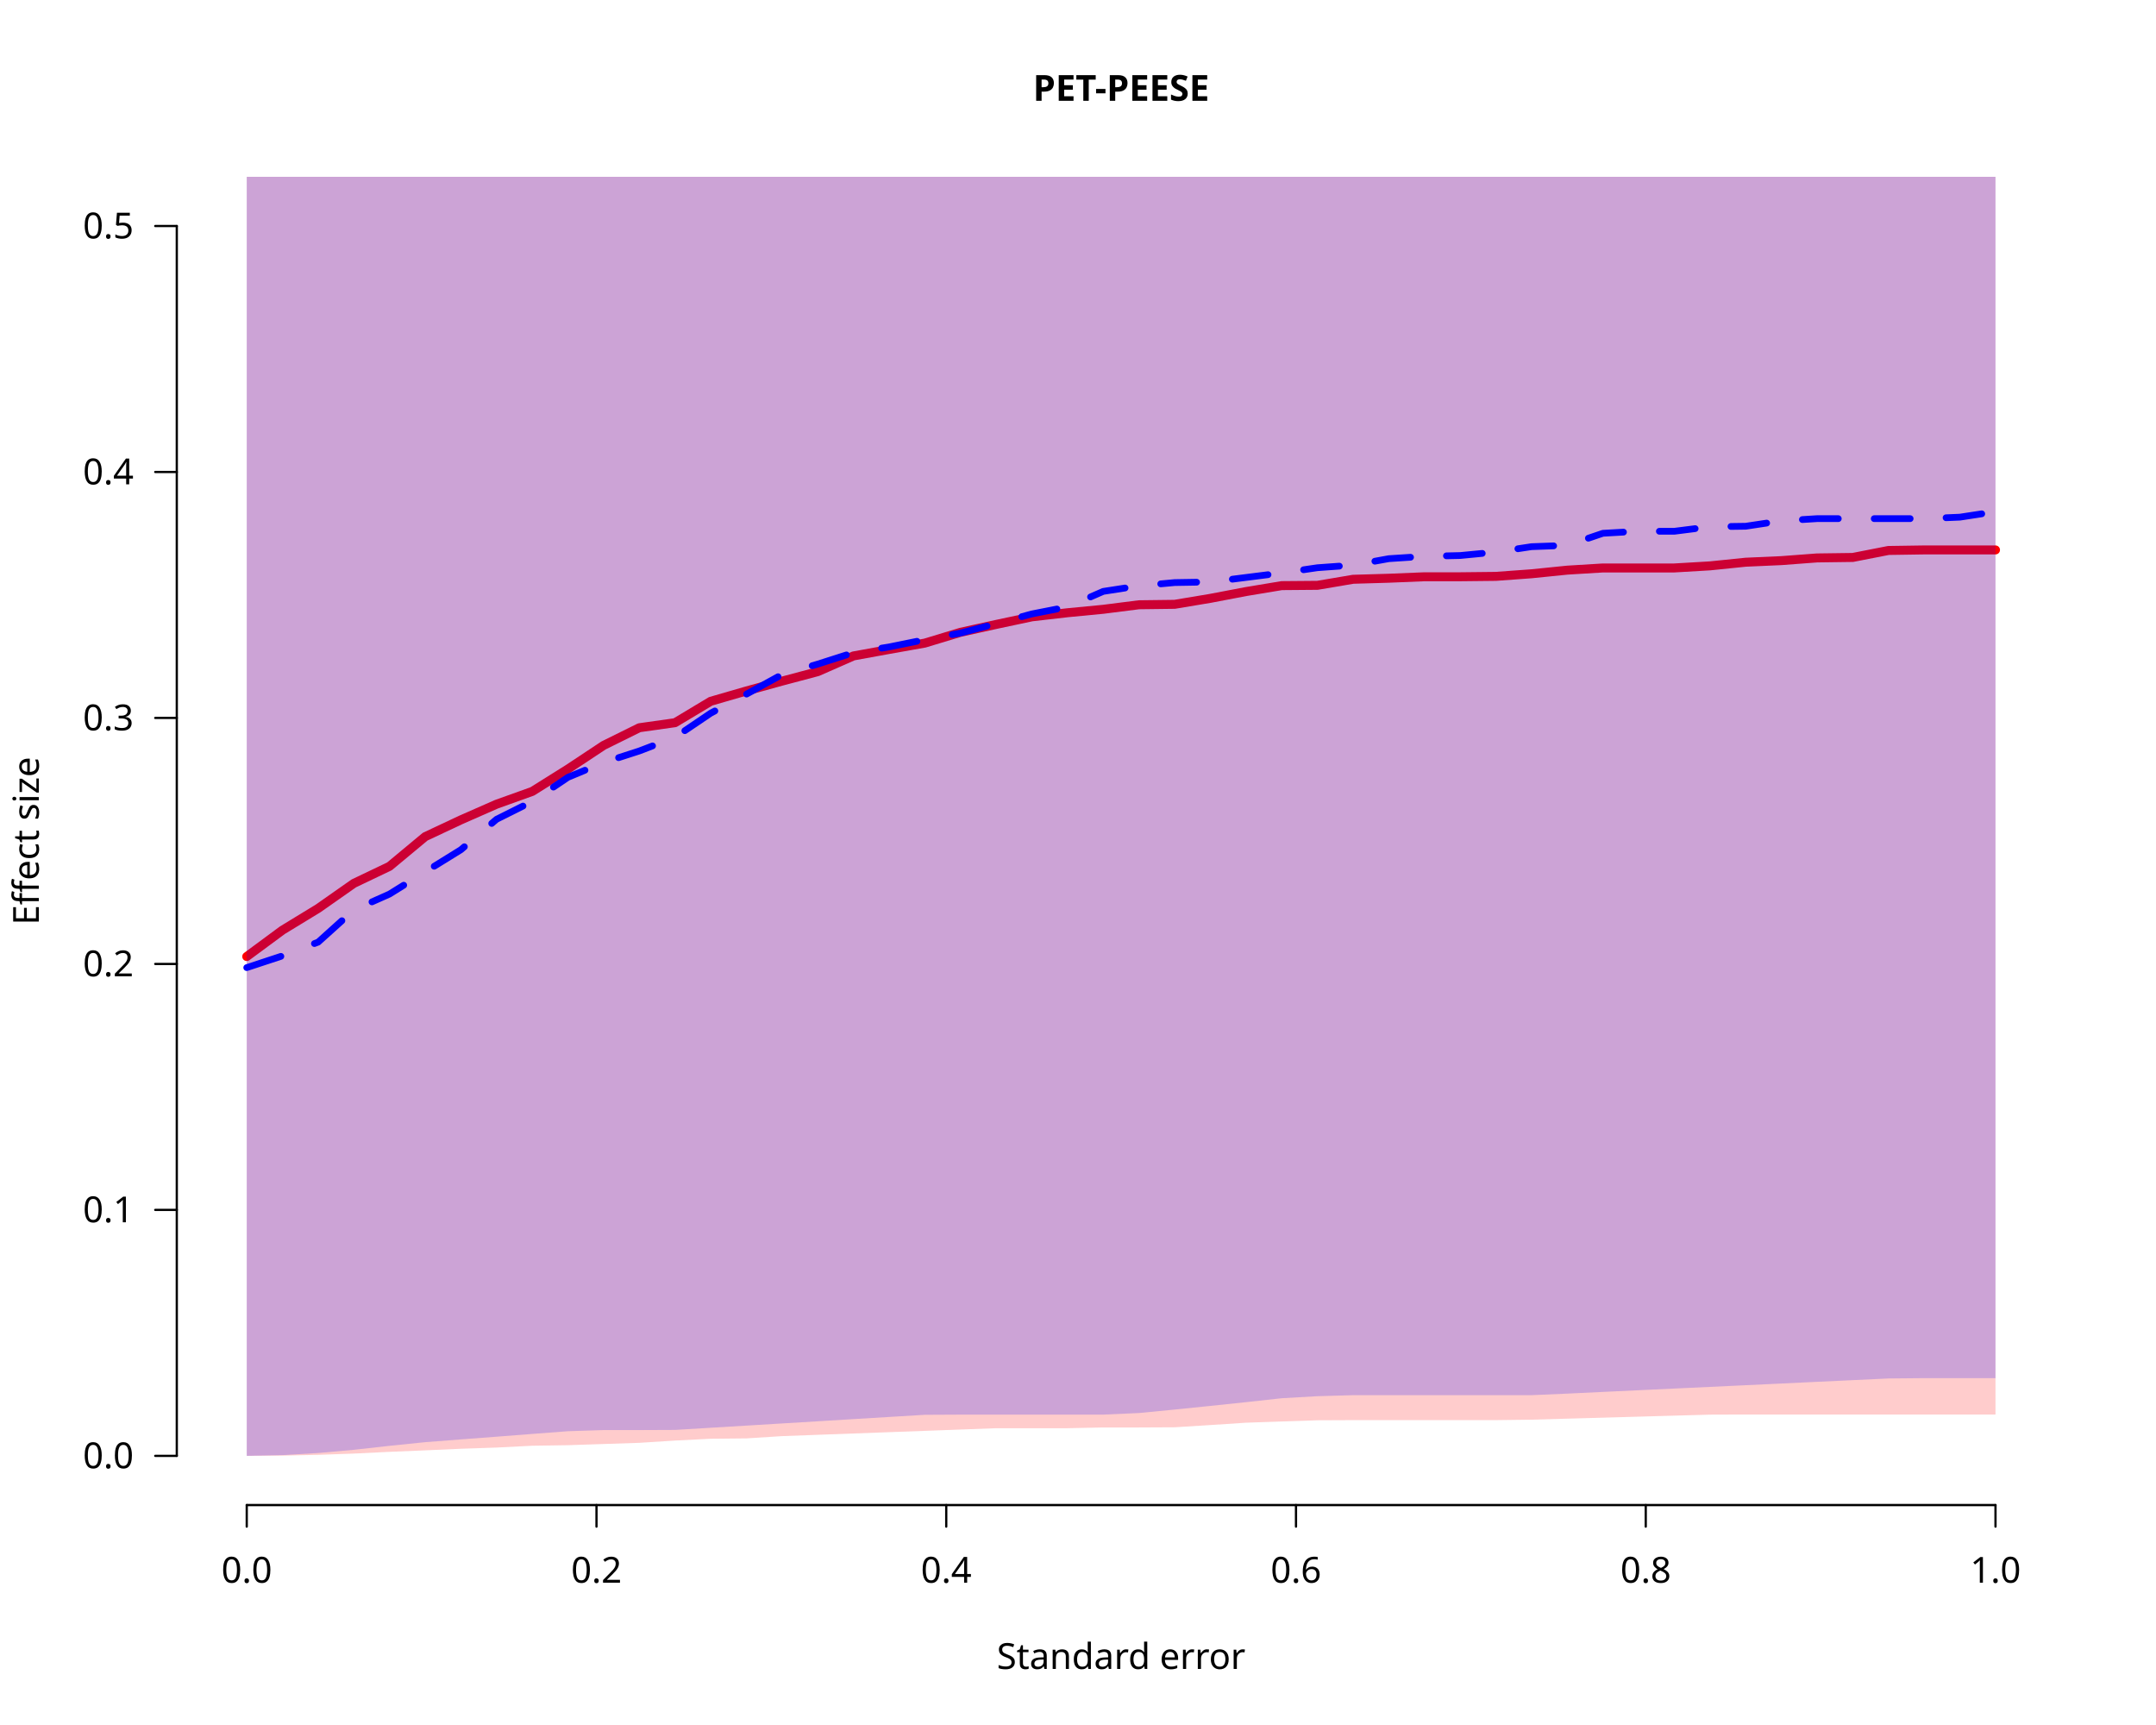
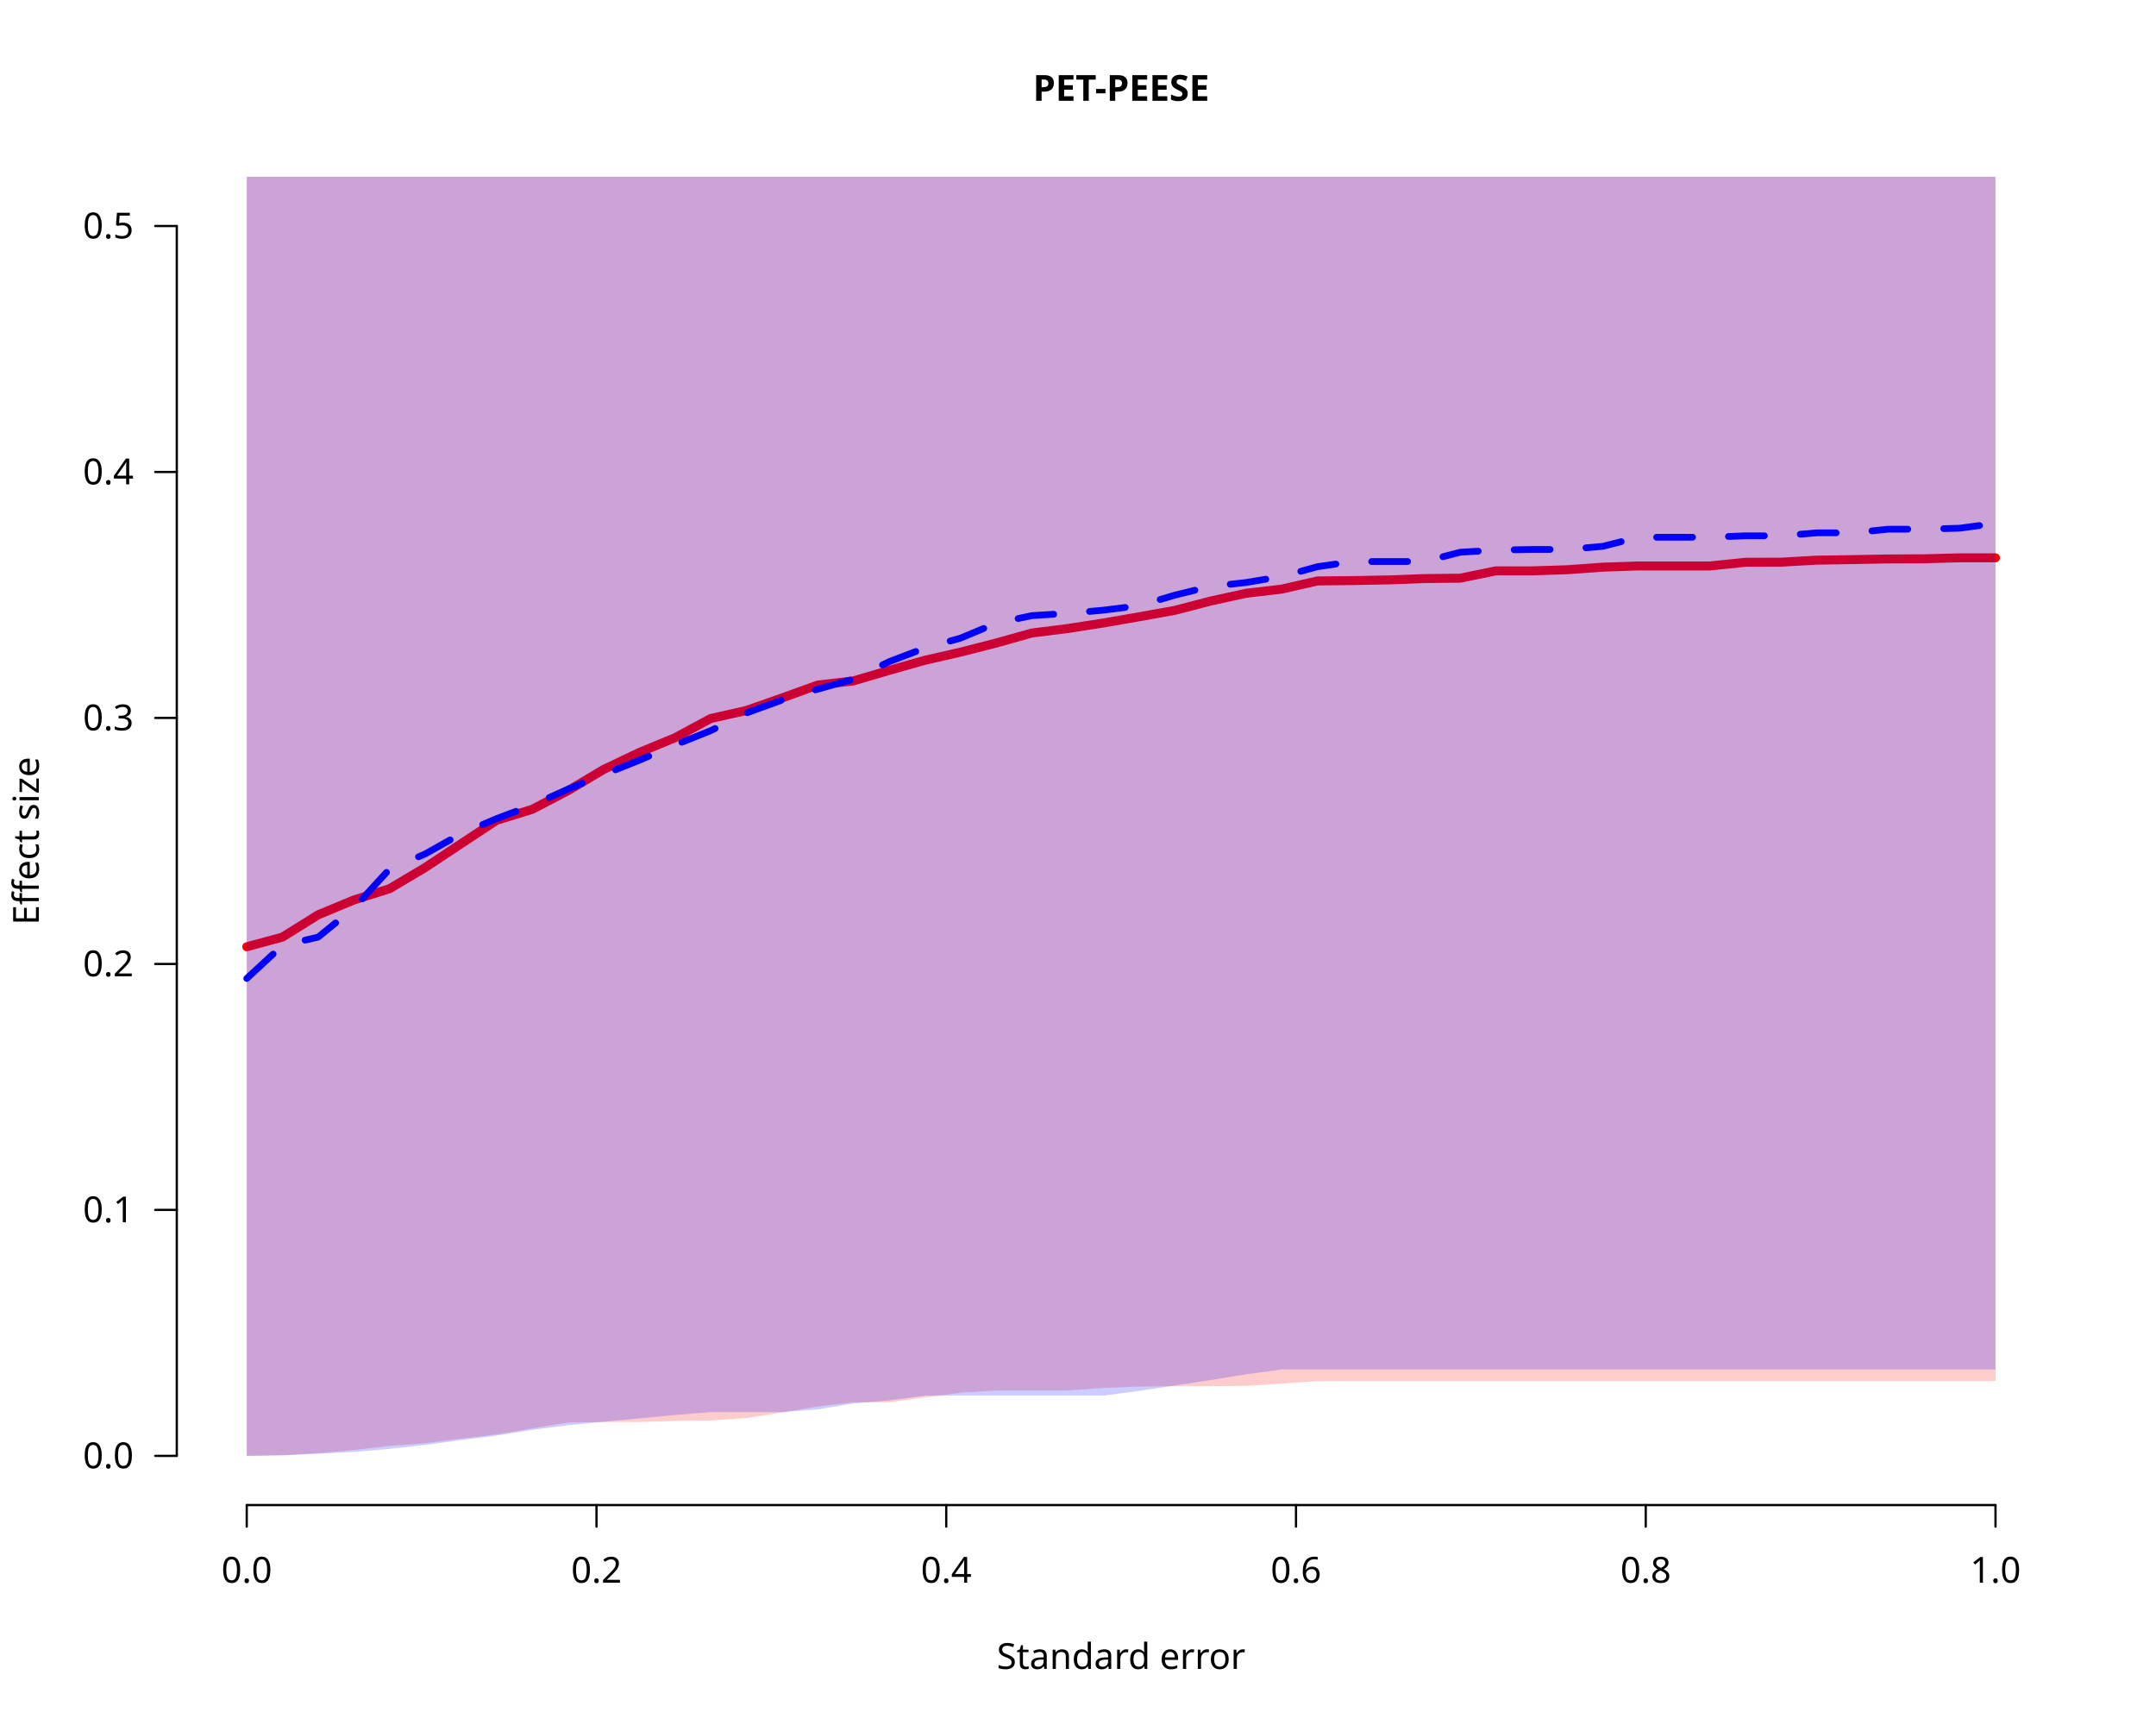
<svg xmlns="http://www.w3.org/2000/svg" class="svglite" data-engine-version="2.0" width="720.00pt" height="576.00pt" viewBox="0 0 720.00 576.00">
  <defs>
    <style type="text/css">
    .svglite line, .svglite polyline, .svglite polygon, .svglite path, .svglite rect, .svglite circle {
      fill: none;
      stroke: #000000;
      stroke-linecap: round;
      stroke-linejoin: round;
      stroke-miterlimit: 10.00;
    }
  </style>
  </defs>
  <rect width="100%" height="100%" style="stroke: none; fill: #FFFFFF;" />
  <defs>
    <clipPath id="cpMC4wMHw3MjAuMDB8MC4wMHw1NzYuMDA=">
      <rect x="0.00" y="0.00" width="720.00" height="576.00" />
    </clipPath>
  </defs>
  <g clip-path="url(#cpMC4wMHw3MjAuMDB8MC4wMHw1NzYuMDA=)">
    <line x1="82.40" y1="502.56" x2="666.40" y2="502.56" style="stroke-width: 0.75;" />
    <line x1="82.40" y1="502.56" x2="82.40" y2="509.76" style="stroke-width: 0.75;" />
    <line x1="199.20" y1="502.56" x2="199.20" y2="509.76" style="stroke-width: 0.75;" />
    <line x1="316.00" y1="502.56" x2="316.00" y2="509.76" style="stroke-width: 0.75;" />
    <line x1="432.80" y1="502.56" x2="432.80" y2="509.76" style="stroke-width: 0.75;" />
    <line x1="549.60" y1="502.56" x2="549.60" y2="509.76" style="stroke-width: 0.75;" />
    <line x1="666.40" y1="502.56" x2="666.40" y2="509.76" style="stroke-width: 0.75;" />
    <text x="82.40" y="528.48" text-anchor="middle" style="font-size: 12.00px; font-family: sans;" textLength="16.68px" lengthAdjust="spacingAndGlyphs">0.0</text>
    <text x="199.20" y="528.48" text-anchor="middle" style="font-size: 12.00px; font-family: sans;" textLength="16.68px" lengthAdjust="spacingAndGlyphs">0.2</text>
    <text x="316.00" y="528.48" text-anchor="middle" style="font-size: 12.00px; font-family: sans;" textLength="16.68px" lengthAdjust="spacingAndGlyphs">0.4</text>
    <text x="432.80" y="528.48" text-anchor="middle" style="font-size: 12.00px; font-family: sans;" textLength="16.68px" lengthAdjust="spacingAndGlyphs">0.6</text>
    <text x="549.60" y="528.48" text-anchor="middle" style="font-size: 12.00px; font-family: sans;" textLength="16.68px" lengthAdjust="spacingAndGlyphs">0.8</text>
    <text x="666.40" y="528.48" text-anchor="middle" style="font-size: 12.00px; font-family: sans;" textLength="16.68px" lengthAdjust="spacingAndGlyphs">1.0</text>
    <line x1="59.04" y1="486.13" x2="59.04" y2="75.47" style="stroke-width: 0.75;" />
    <line x1="59.04" y1="486.13" x2="51.84" y2="486.13" style="stroke-width: 0.75;" />
    <line x1="59.04" y1="404.00" x2="51.84" y2="404.00" style="stroke-width: 0.75;" />
    <line x1="59.04" y1="321.87" x2="51.84" y2="321.87" style="stroke-width: 0.75;" />
    <line x1="59.04" y1="239.73" x2="51.84" y2="239.73" style="stroke-width: 0.75;" />
    <line x1="59.04" y1="157.60" x2="51.84" y2="157.60" style="stroke-width: 0.75;" />
    <line x1="59.04" y1="75.47" x2="51.84" y2="75.47" style="stroke-width: 0.75;" />
    <text x="44.64" y="490.26" text-anchor="end" style="font-size: 12.00px; font-family: sans;" textLength="16.68px" lengthAdjust="spacingAndGlyphs">0.0</text>
    <text x="44.64" y="408.13" text-anchor="end" style="font-size: 12.00px; font-family: sans;" textLength="16.68px" lengthAdjust="spacingAndGlyphs">0.1</text>
    <text x="44.64" y="326.00" text-anchor="end" style="font-size: 12.00px; font-family: sans;" textLength="16.68px" lengthAdjust="spacingAndGlyphs">0.2</text>
    <text x="44.64" y="243.86" text-anchor="end" style="font-size: 12.00px; font-family: sans;" textLength="16.68px" lengthAdjust="spacingAndGlyphs">0.3</text>
    <text x="44.64" y="161.73" text-anchor="end" style="font-size: 12.00px; font-family: sans;" textLength="16.68px" lengthAdjust="spacingAndGlyphs">0.4</text>
    <text x="44.64" y="79.60" text-anchor="end" style="font-size: 12.00px; font-family: sans;" textLength="16.68px" lengthAdjust="spacingAndGlyphs">0.5</text>
    <text x="374.40" y="33.65" text-anchor="middle" style="font-size: 12.00px; font-weight: bold; font-family: sans;" textLength="67.37px" lengthAdjust="spacingAndGlyphs">PET-PEESE</text>
    <text x="374.40" y="557.28" text-anchor="middle" style="font-size: 12.00px; font-family: sans;" textLength="77.38px" lengthAdjust="spacingAndGlyphs">Standard error</text>
    <text transform="translate(12.96,280.80) rotate(-90)" text-anchor="middle" style="font-size: 12.00px; font-family: sans;" textLength="55.37px" lengthAdjust="spacingAndGlyphs">Effect size</text>
  </g>
  <defs>
    <clipPath id="cpNTkuMDR8Njg5Ljc2fDU5LjA0fDUwMi41Ng==">
      <rect x="59.04" y="59.04" width="630.72" height="443.52" />
    </clipPath>
  </defs>
  <g clip-path="url(#cpNTkuMDR8Njg5Ljc2fDU5LjA0fDUwMi41Ng==)">
-     <polygon points="82.40,486.13 94.32,486.05 106.24,485.79 118.16,485.37 130.07,484.79 141.99,484.29 153.91,483.76 165.83,483.36 177.75,482.75 189.67,482.57 201.58,482.17 213.50,481.78 225.42,481.02 237.34,480.42 249.26,480.30 261.18,479.54 273.09,479.10 285.01,478.66 296.93,478.22 308.85,477.78 320.77,477.34 332.69,476.90 344.60,476.90 356.52,476.90 368.44,476.65 380.36,476.65 392.28,476.59 404.20,475.84 416.11,475.06 428.03,474.65 439.95,474.25 451.87,474.20 463.79,474.20 475.71,474.20 487.62,474.20 499.54,474.20 511.46,474.05 523.38,473.71 535.30,473.38 547.22,473.04 559.13,472.70 571.05,472.37 582.97,472.33 594.89,472.33 606.81,472.33 618.73,472.33 630.64,472.33 642.56,472.33 654.48,472.33 666.40,472.33 666.40,-2880.00 263.94,-2880.00 261.18,-2791.06 249.26,-2450.66 237.34,-2101.16 225.42,-1857.75 213.50,-1634.07 201.58,-1441.32 189.67,-1163.99 177.75,-817.67 165.83,-594.43 153.91,-376.10 141.99,-175.85 130.07,-62.06 118.16,-9.38 106.24,10.27 94.32,28.92 82.40,38.24 " style="stroke-width: 0.75; stroke: none; fill: #FF0000; fill-opacity: 0.20;" />
-     <polyline points="82.40,319.40 94.32,310.60 106.24,303.33 118.16,294.97 130.07,289.28 141.99,279.37 153.91,273.77 165.83,268.53 177.75,264.26 189.67,256.79 201.58,248.90 213.50,243.00 225.42,241.32 237.34,234.17 249.26,230.72 261.18,227.43 273.09,224.27 285.01,219.03 296.93,216.86 308.85,214.74 320.77,211.13 332.69,208.50 344.60,205.97 356.52,204.60 368.44,203.45 380.36,201.94 392.28,201.79 404.20,199.80 416.11,197.53 428.03,195.55 439.95,195.45 451.87,193.43 463.79,193.08 475.71,192.59 487.62,192.59 499.54,192.46 511.46,191.59 523.38,190.38 535.30,189.65 547.22,189.65 559.13,189.65 571.05,188.95 582.97,187.73 594.89,187.20 606.81,186.30 618.73,186.14 630.64,183.81 642.56,183.63 654.48,183.63 666.40,183.63 " style="stroke-width: 3.00; stroke: #FF0000;" />
-     <polygon points="82.40,486.13 94.32,485.88 106.24,485.18 118.16,484.11 130.07,482.78 141.99,481.56 153.91,480.64 165.83,479.73 177.75,478.81 189.67,477.90 201.58,477.52 213.50,477.52 225.42,477.47 237.34,476.75 249.26,476.03 261.18,475.31 273.09,474.59 285.01,473.86 296.93,473.14 308.85,472.42 320.77,472.36 332.69,472.36 344.60,472.36 356.52,472.36 368.44,472.36 380.36,471.83 392.28,470.67 404.20,469.45 416.11,468.20 428.03,466.89 439.95,466.21 451.87,465.87 463.79,465.87 475.71,465.87 487.62,465.87 499.54,465.87 511.46,465.87 523.38,465.35 535.30,464.78 547.22,464.22 559.13,463.66 571.05,463.10 582.97,462.54 594.89,461.98 606.81,461.41 618.73,460.85 630.64,460.29 642.56,460.18 654.48,460.18 666.40,460.18 666.40,-2880.00 284.60,-2880.00 273.09,-2507.48 261.18,-2144.97 249.26,-1914.07 237.34,-1583.43 225.42,-1277.28 213.50,-998.29 201.58,-829.75 189.67,-625.34 177.75,-455.72 165.83,-314.68 153.91,-152.06 141.99,-48.05 130.07,-35.17 118.16,-18.89 106.24,-1.82 94.32,12.88 82.40,12.93 " style="stroke-width: 0.75; stroke: none; fill: #0000FF; fill-opacity: 0.20;" />
-     <polyline points="82.40,323.10 94.32,319.17 106.24,314.59 118.16,303.85 130.07,298.54 141.99,291.12 153.91,283.74 165.83,273.57 177.75,267.61 189.67,259.55 201.58,254.61 213.50,250.76 225.42,246.20 237.34,238.14 249.26,231.80 261.18,225.23 273.09,221.75 285.01,217.94 296.93,216.02 308.85,213.60 320.77,211.39 332.69,208.24 344.60,205.00 356.52,202.66 368.44,197.47 380.36,195.63 392.28,194.53 404.20,194.33 416.11,192.82 428.03,191.32 439.95,189.57 451.87,188.71 463.79,186.55 475.71,185.77 487.62,185.50 499.54,184.35 511.46,182.54 523.38,182.11 535.30,178.07 547.22,177.40 559.13,177.40 571.05,175.89 582.97,175.72 594.89,173.93 606.81,173.18 618.73,173.18 630.64,173.18 642.56,173.18 654.48,172.69 666.40,170.87 " style="stroke-width: 2.25; stroke: #0000FF; stroke-dasharray: 12.00,12.00;" />
+     <polygon points="82.40,486.13 94.32,485.91 106.24,485.24 118.16,484.16 130.07,482.80 141.99,481.89 153.91,480.38 165.83,478.97 177.75,476.94 189.67,474.99 201.58,474.83 213.50,474.83 225.42,474.48 237.34,474.32 249.26,473.50 261.18,471.63 273.09,469.63 285.01,468.23 296.93,468.23 308.85,466.62 320.77,465.05 332.69,464.31 344.60,464.31 356.52,464.31 368.44,463.43 380.36,463.00 392.28,462.85 404.20,462.85 416.11,462.76 428.03,462.00 439.95,461.16 451.87,461.12 463.79,461.12 475.71,461.12 487.62,461.12 499.54,461.12 511.46,461.12 523.38,461.12 535.30,461.12 547.22,461.12 559.13,461.12 571.05,461.12 582.97,461.12 594.89,461.12 606.81,461.12 618.73,461.12 630.64,461.12 642.56,461.12 654.48,461.12 666.40,461.12 666.40,-2880.00 323.92,-2880.00 320.77,-2791.14 308.85,-2471.60 296.93,-2186.84 285.01,-2010.53 273.09,-1725.45 261.18,-1457.64 249.26,-1252.04 237.34,-1127.89 225.42,-975.96 213.50,-742.43 201.58,-600.49 189.67,-488.23 177.75,-306.42 165.83,-180.40 153.91,-97.13 141.99,-25.76 130.07,-14.32 118.16,-3.84 106.24,6.49 94.32,19.28 82.40,26.02 " style="stroke-width: 0.75; stroke: none; fill: #FF0000; fill-opacity: 0.20;" />
+     <polyline points="82.40,316.14 94.32,312.91 106.24,305.47 118.16,300.52 130.07,296.76 141.99,289.68 153.91,281.78 165.83,273.92 177.75,270.24 189.67,264.02 201.58,256.94 213.50,251.26 225.42,246.34 237.34,239.92 249.26,237.23 261.18,233.05 273.09,228.74 285.01,227.36 296.93,223.85 308.85,220.48 320.77,217.76 332.69,214.71 344.60,211.37 356.52,209.88 368.44,208.03 380.36,205.96 392.28,203.82 404.20,200.72 416.11,198.11 428.03,196.71 439.95,193.99 451.87,193.86 463.79,193.64 475.71,193.19 487.62,193.06 499.54,190.62 511.46,190.62 523.38,190.24 535.30,189.38 547.22,188.98 559.13,188.98 571.05,188.98 582.97,187.75 594.89,187.71 606.81,187.04 618.73,186.86 630.64,186.64 642.56,186.59 654.48,186.26 666.40,186.26 " style="stroke-width: 3.00; stroke: #FF0000;" />
+     <polygon points="82.40,486.13 94.32,485.95 106.24,485.42 118.16,484.81 130.07,483.79 141.99,482.47 153.91,480.86 165.83,479.35 177.75,477.44 189.67,475.89 201.58,474.75 213.50,473.62 225.42,472.48 237.34,471.51 249.26,471.51 261.18,471.51 273.09,470.61 285.01,468.61 296.93,467.62 308.85,466.03 320.77,466.03 332.69,466.03 344.60,466.03 356.52,466.03 368.44,466.03 380.36,464.43 392.28,462.66 404.20,460.82 416.11,458.91 428.03,457.27 439.95,457.27 451.87,457.27 463.79,457.27 475.71,457.27 487.62,457.27 499.54,457.27 511.46,457.27 523.38,457.27 535.30,457.27 547.22,457.27 559.13,457.27 571.05,457.27 582.97,457.27 594.89,457.27 606.81,457.27 618.73,457.27 630.64,457.27 642.56,457.27 654.48,457.27 666.40,457.27 666.40,-2880.00 266.42,-2880.00 261.18,-2687.48 249.26,-2278.43 237.34,-1916.88 225.42,-1561.40 213.50,-1234.37 201.58,-935.77 189.67,-753.56 177.75,-554.19 165.83,-424.15 153.91,-245.52 141.99,-49.47 130.07,-9.64 118.16,4.72 106.24,10.76 94.32,18.54 82.40,39.70 " style="stroke-width: 0.75; stroke: none; fill: #0000FF; fill-opacity: 0.20;" />
+     <polyline points="82.40,326.72 94.32,315.70 106.24,312.91 118.16,303.22 130.07,290.21 141.99,285.14 153.91,278.43 165.83,273.35 177.75,268.87 189.67,263.50 201.58,258.64 213.50,253.86 225.42,248.76 237.34,243.97 249.26,238.08 261.18,233.74 273.09,230.13 285.01,226.77 296.93,220.94 308.85,216.39 320.77,213.08 332.69,208.09 344.60,205.56 356.52,204.82 368.44,203.75 380.36,202.26 392.28,198.75 404.20,195.81 416.11,194.51 428.03,192.51 439.95,189.23 451.87,187.51 463.79,187.50 475.71,187.50 487.62,184.40 499.54,183.69 511.46,183.47 523.38,183.47 535.30,182.42 547.22,179.39 559.13,179.39 571.05,179.39 582.97,178.91 594.89,178.91 606.81,177.92 618.73,177.92 630.64,176.70 642.56,176.70 654.48,176.37 666.40,174.77 " style="stroke-width: 2.25; stroke: #0000FF; stroke-dasharray: 12.00,12.00;" />
  </g>
</svg>
